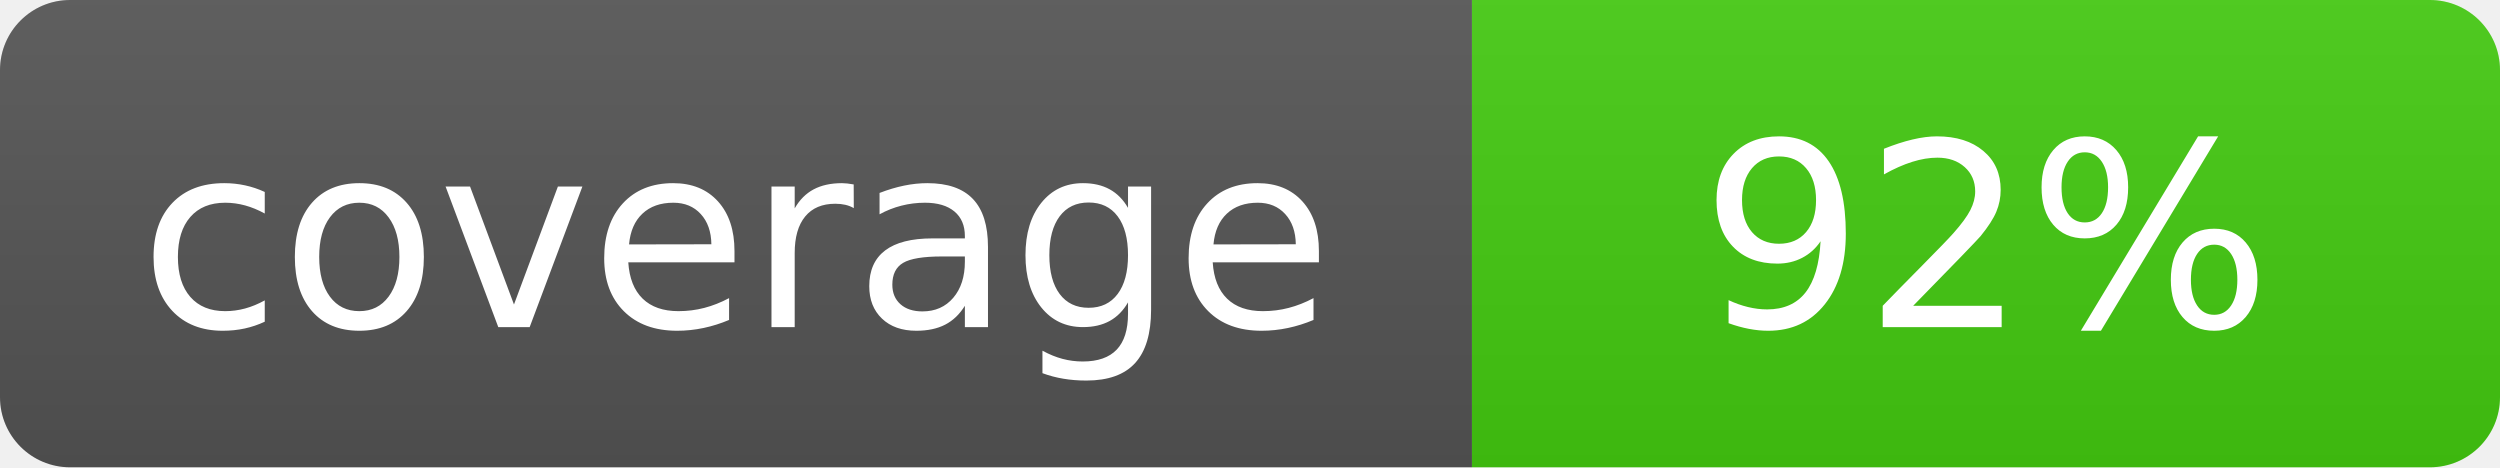
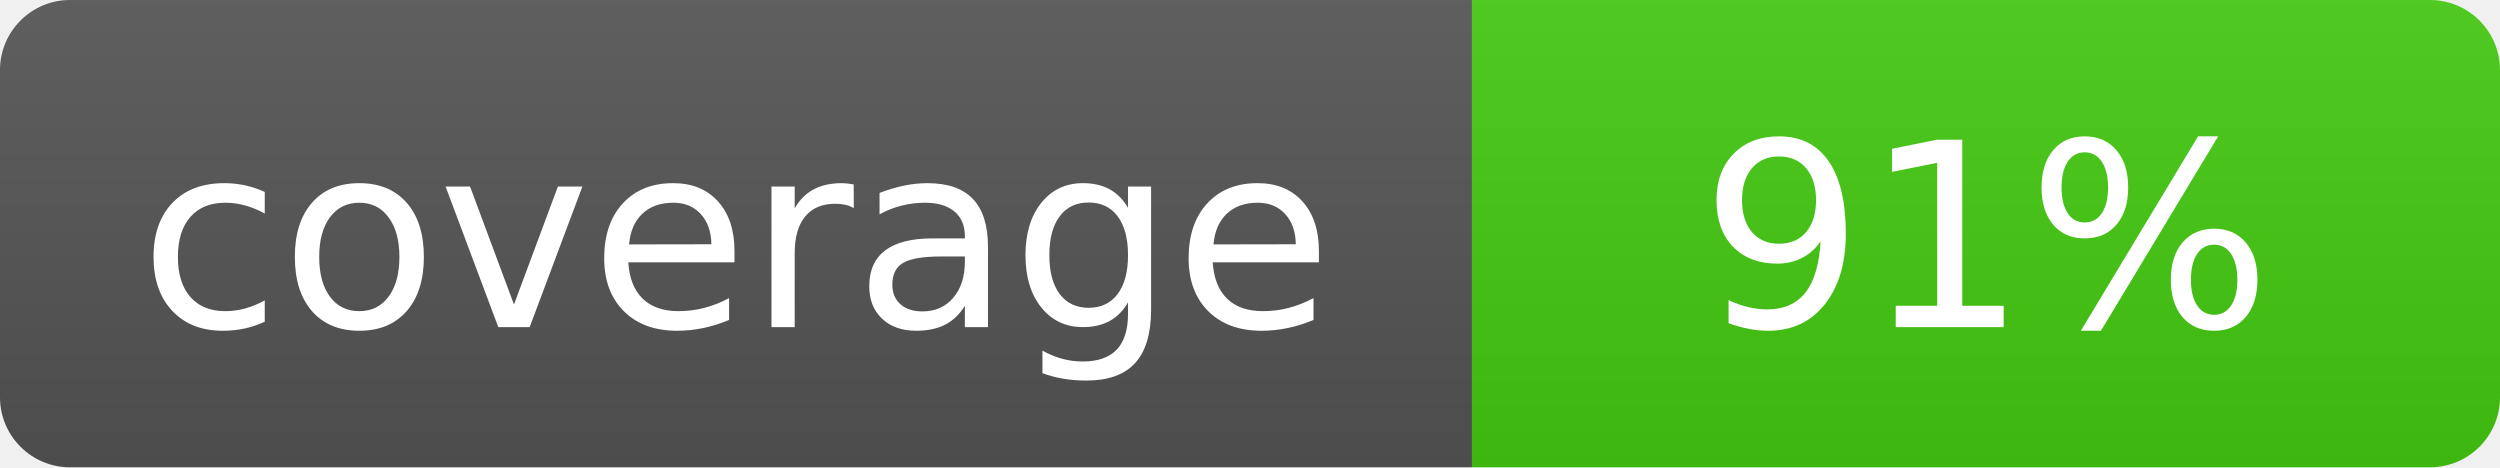
- <svg xmlns="http://www.w3.org/2000/svg" width="107" height="20" role="img" aria-label="coverage: 92%">
+ <svg xmlns="http://www.w3.org/2000/svg" width="107" height="20" role="img" aria-label="coverage: 91%">
  <linearGradient id="s" x2="0" y2="100%">
    <stop offset="0" stop-color="#bbb" stop-opacity=".1" />
    <stop offset="1" stop-opacity=".1" />
  </linearGradient>
  <clipPath id="r">
    <rect width="107" height="20" rx="3" fill="#fff" />
  </clipPath>
  <g clip-path="url(#r)">
    <rect width="63" height="20" fill="#555" />
    <rect x="63" width="44" height="20" fill="#4c1" />
    <rect width="107" height="20" fill="url(#s)" />
  </g>
  <g fill="#fff" text-anchor="middle" font-family="Verdana,Geneva,DejaVu Sans,sans-serif" font-size="110">
    <text x="315" y="140" transform="scale(.1)" textLength="550">coverage</text>
-     <text x="850" y="140" transform="scale(.1)" textLength="360">92%</text>
+     <text x="850" y="140" transform="scale(.1)" textLength="360">91%</text>
  </g>
</svg>
